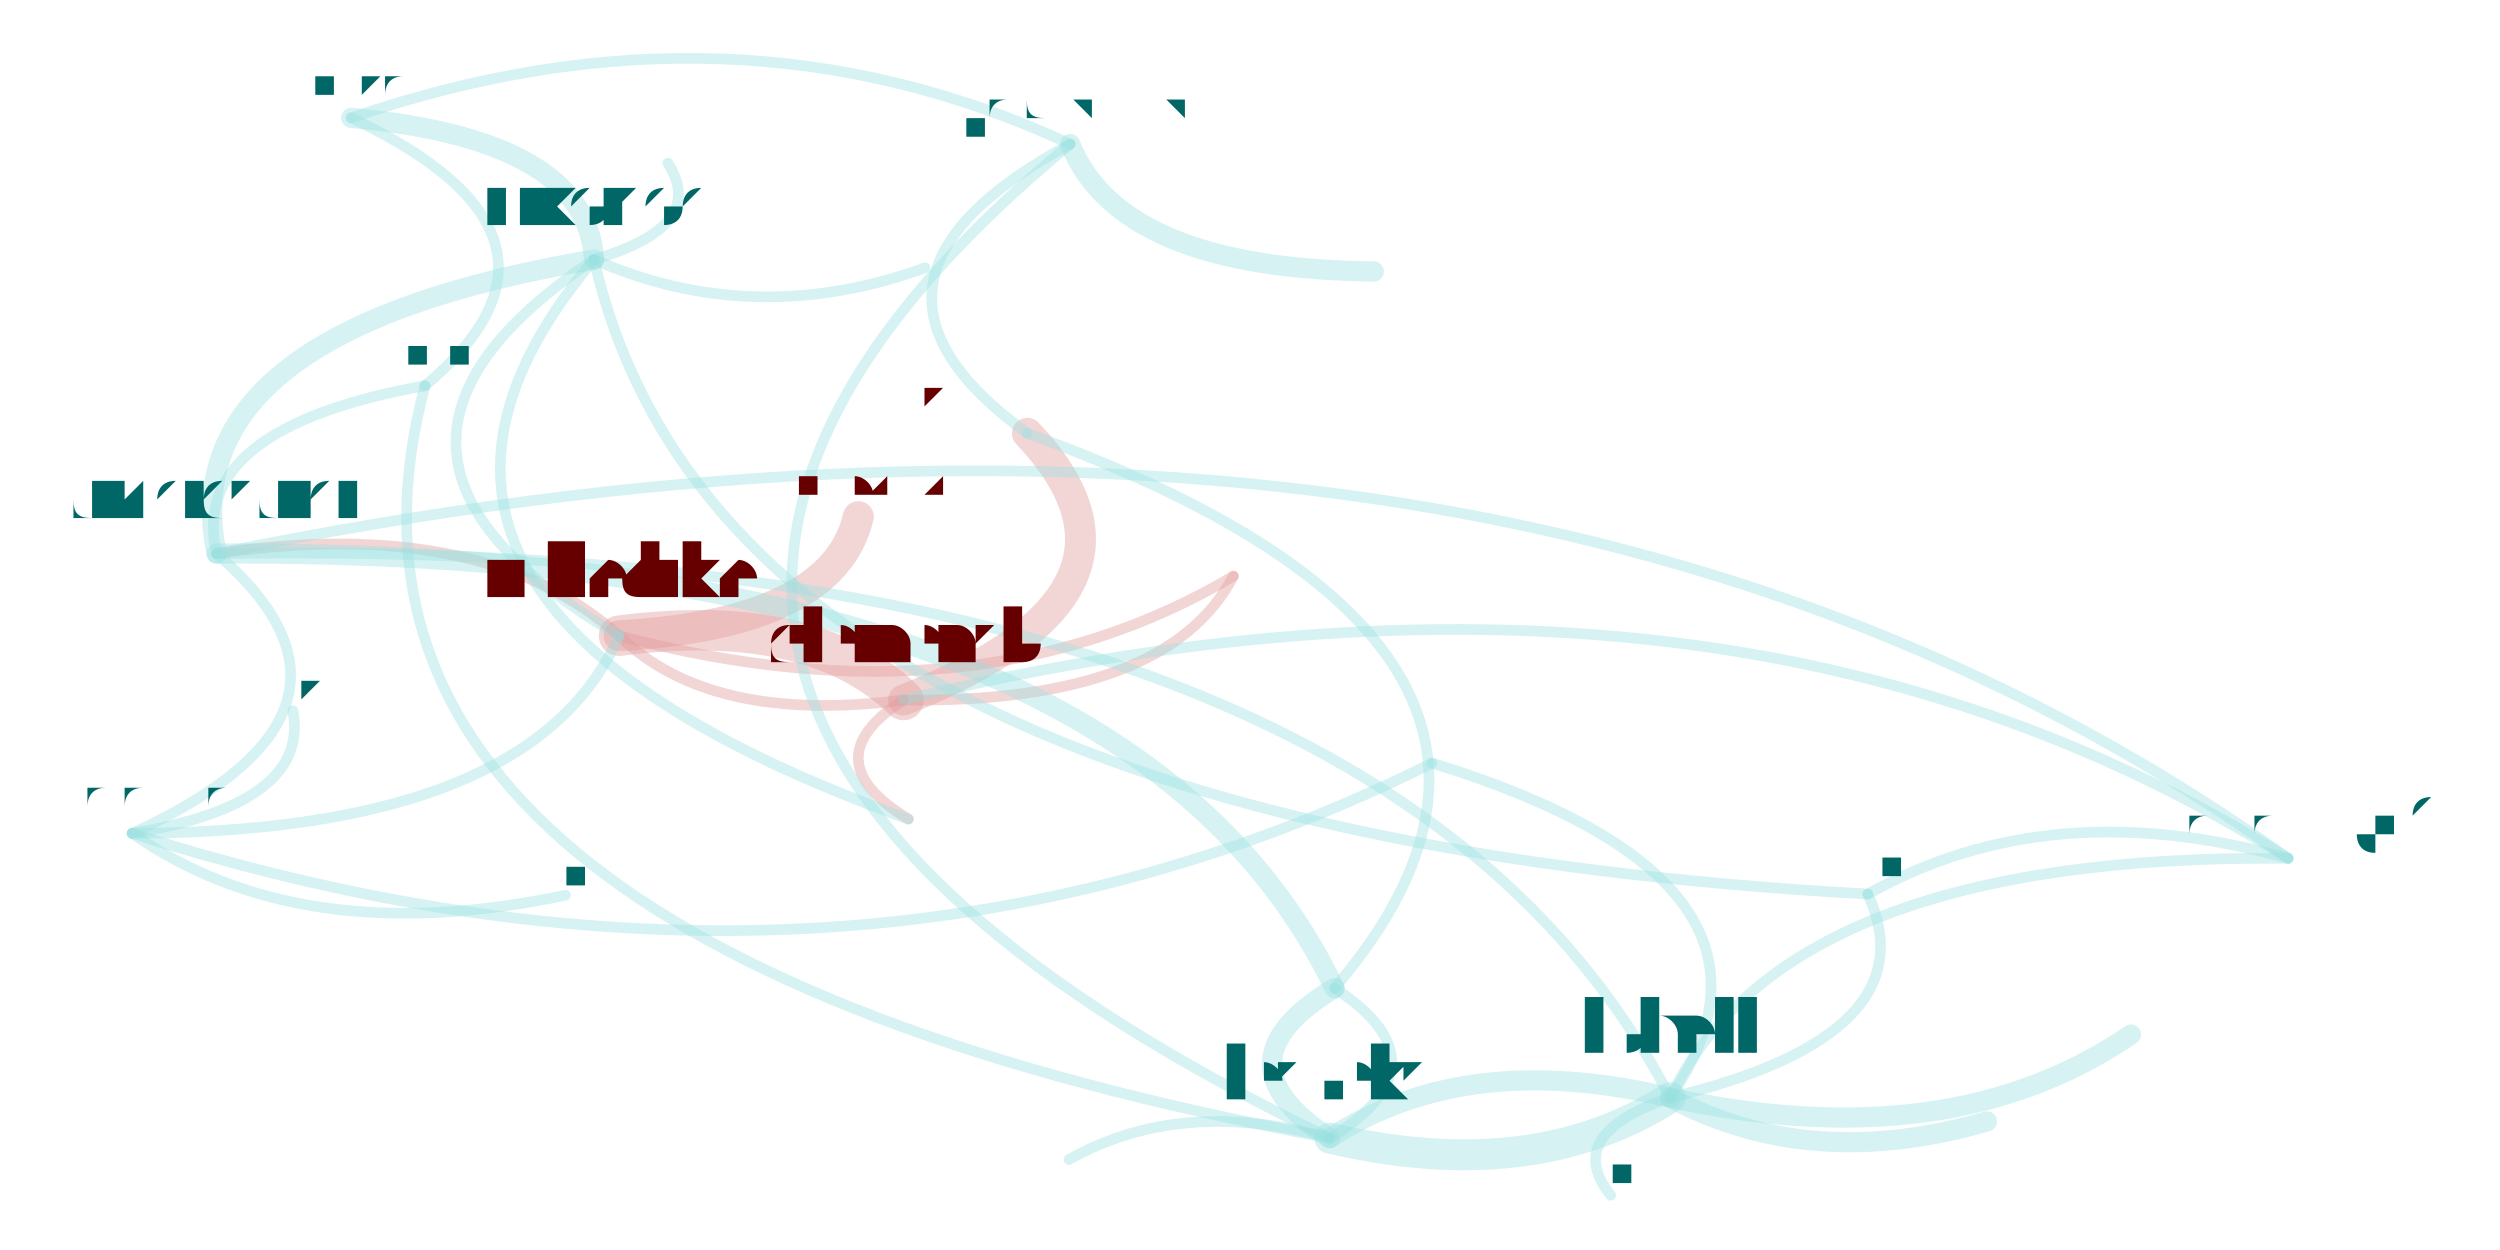
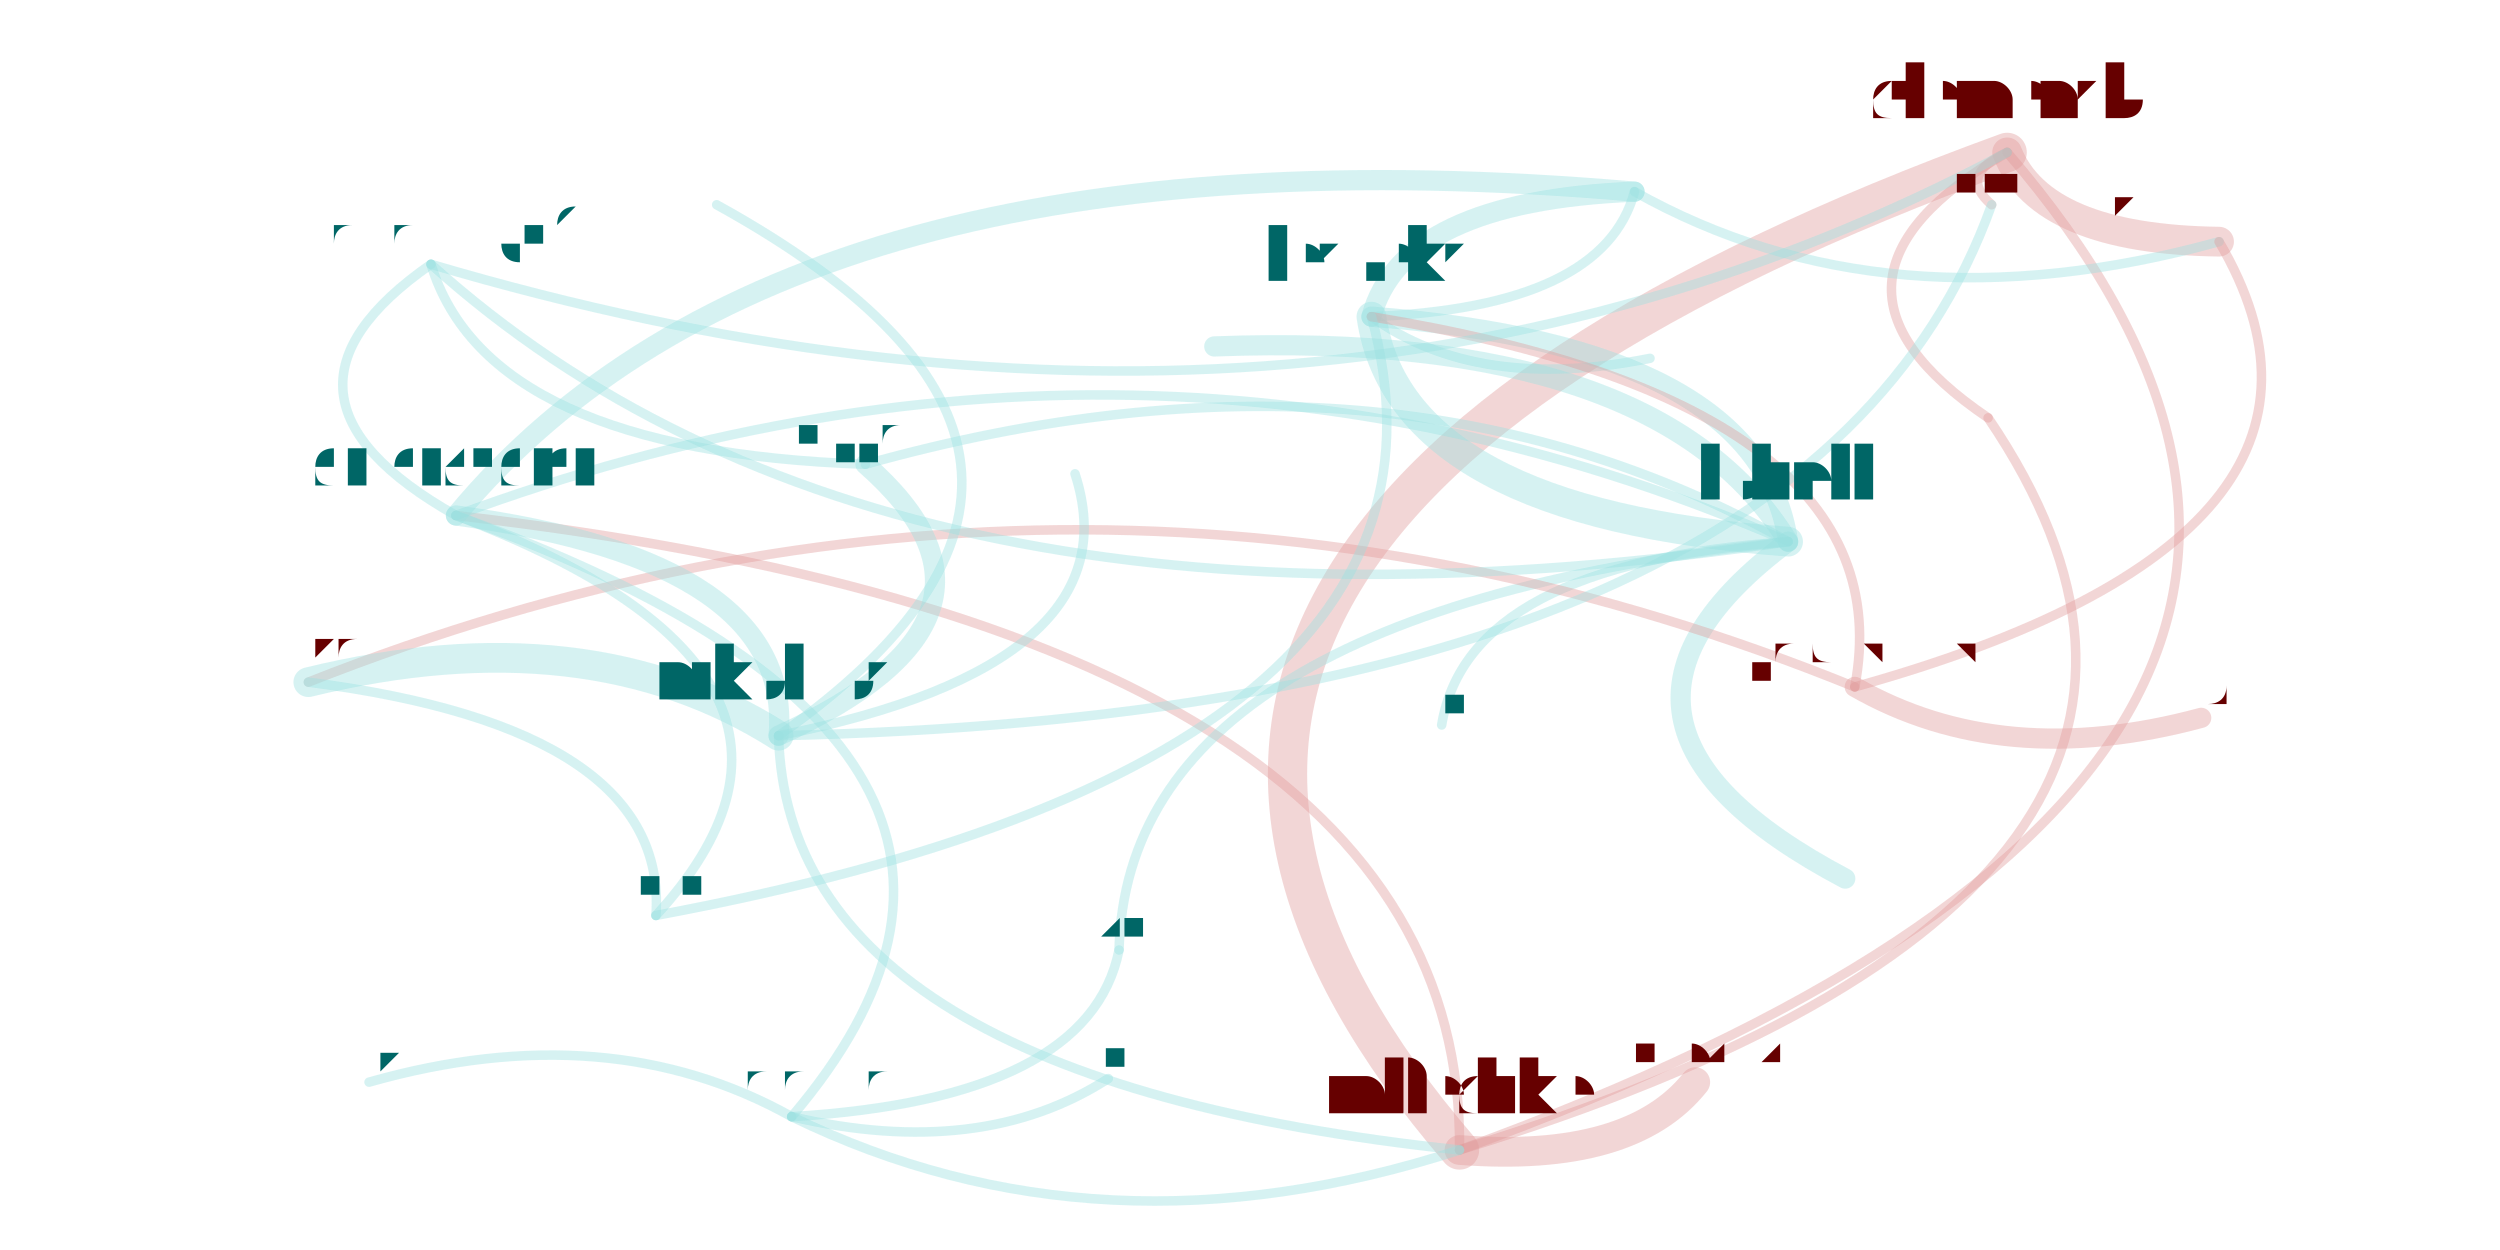
<svg xmlns="http://www.w3.org/2000/svg" width="4000" height="2000" viewBox="-0.025 -0.025 2.05 1.05">
  <style>
    path {
      fill: none;
      stroke-linecap: round;
      stroke-opacity: 0.4;
    }

    text {
      text-anchor: middle;
      alignment-baseline: hanging;
    }
  </style>
  <g opacity="0.4">
-     <path d="M0.709 0.563 Q0.631 0.613 0.713 0.663" stroke="hsl(0.0,100%,35%)" stroke-width="0.009" />
-     <path d="M0.709 0.563 Q0.632 0.488 0.470 0.509" stroke="hsl(0.0,100%,35%)" stroke-width="0.034" />
-     <path d="M0.709 0.563 Q0.939 0.472 0.813 0.339" stroke="hsl(0.0,100%,35%)" stroke-width="0.026" />
-     <path d="M0.709 0.563 Q0.930 0.566 0.986 0.459" stroke="hsl(0.0,100%,35%)" stroke-width="0.009" />
-     <path d="M0.470 0.509 Q0.650 0.499 0.671 0.409" stroke="hsl(0.0,100%,35%)" stroke-width="0.026" />
-     <path d="M0.470 0.509 Q0.356 0.407 0.132 0.440" stroke="hsl(0.0,100%,35%)" stroke-width="0.009" />
-     <path d="M0.470 0.509 Q0.768 0.588 0.986 0.459" stroke="hsl(0.0,100%,35%)" stroke-width="0.009" />
-     <path d="M0.470 0.509 Q0.547 0.584 0.709 0.563" stroke="hsl(0.0,100%,35%)" stroke-width="0.009" />
-     <path d="M1.353 0.897 Q1.588 0.948 1.740 0.844" stroke="hsl(180.0,100%,35%)" stroke-width="0.017" />
-     <path d="M1.353 0.897 Q1.573 0.844 1.519 0.726" stroke="hsl(180.0,100%,35%)" stroke-width="0.009" />
-     <path d="M1.353 0.897 Q1.182 0.856 1.067 0.931" stroke="hsl(180.0,100%,35%)" stroke-width="0.017" />
-     <path d="M1.353 0.897 Q1.262 0.928 1.303 0.979" stroke="hsl(180.0,100%,35%)" stroke-width="0.009" />
-     <path d="M1.353 0.897 Q1.108 0.424 0.132 0.440" stroke="hsl(180.0,100%,35%)" stroke-width="0.009" />
-     <path d="M1.353 0.897 Q1.470 0.960 1.619 0.917" stroke="hsl(180.0,100%,35%)" stroke-width="0.017" />
-     <path d="M1.353 0.897 Q1.477 0.716 1.153 0.616" stroke="hsl(180.0,100%,35%)" stroke-width="0.009" />
-     <path d="M1.067 0.931 Q1.237 0.971 1.353 0.897" stroke="hsl(180.0,100%,35%)" stroke-width="0.026" />
-     <path d="M1.067 0.931 Q0.942 0.896 0.848 0.949" stroke="hsl(180.0,100%,35%)" stroke-width="0.009" />
-     <path d="M1.067 0.931 Q1.169 0.869 1.071 0.805" stroke="hsl(180.0,100%,35%)" stroke-width="0.009" />
-     <path d="M1.071 0.805 Q1.314 0.521 0.813 0.339" stroke="hsl(180.0,100%,35%)" stroke-width="0.009" />
-     <path d="M1.071 0.805 Q0.893 0.435 0.132 0.440" stroke="hsl(180.0,100%,35%)" stroke-width="0.017" />
-     <path d="M1.071 0.805 Q0.968 0.867 1.067 0.931" stroke="hsl(180.0,100%,35%)" stroke-width="0.017" />
-     <path d="M0.849 0.096 Q0.290 0.557 1.067 0.931" stroke="hsl(180.0,100%,35%)" stroke-width="0.009" />
-     <path d="M0.849 0.096 Q0.891 0.201 1.104 0.203" stroke="hsl(180.0,100%,35%)" stroke-width="0.017" />
-     <path d="M0.849 0.096 Q0.565 -0.036 0.245 0.074" stroke="hsl(180.0,100%,35%)" stroke-width="0.009" />
-     <path d="M0.849 0.096 Q0.636 0.211 0.813 0.339" stroke="hsl(180.0,100%,35%)" stroke-width="0.009" />
-     <path d="M0.307 0.299 Q0.456 0.174 0.245 0.074" stroke="hsl(180.0,100%,35%)" stroke-width="0.009" />
-     <path d="M0.307 0.299 Q0.107 0.335 0.132 0.440" stroke="hsl(180.0,100%,35%)" stroke-width="0.009" />
-     <path d="M0.307 0.299 Q0.182 0.767 1.067 0.931" stroke="hsl(180.0,100%,35%)" stroke-width="0.009" />
-     <path d="M0.061 0.675 Q0.211 0.650 0.196 0.572" stroke="hsl(180.0,100%,35%)" stroke-width="0.009" />
-     <path d="M0.061 0.675 Q0.202 0.774 0.425 0.727" stroke="hsl(180.0,100%,35%)" stroke-width="0.009" />
-     <path d="M0.061 0.675 Q0.398 0.674 0.470 0.509" stroke="hsl(180.0,100%,35%)" stroke-width="0.009" />
-     <path d="M0.061 0.675 Q0.655 0.864 1.153 0.616" stroke="hsl(180.0,100%,35%)" stroke-width="0.009" />
-     <path d="M0.061 0.675 Q0.285 0.572 0.132 0.440" stroke="hsl(180.0,100%,35%)" stroke-width="0.009" />
-     <path d="M0.449 0.193 Q0.558 0.673 1.519 0.726" stroke="hsl(180.0,100%,35%)" stroke-width="0.009" />
-     <path d="M0.449 0.193 Q0.443 0.092 0.245 0.074" stroke="hsl(180.0,100%,35%)" stroke-width="0.017" />
-     <path d="M0.449 0.193 Q0.545 0.165 0.511 0.112" stroke="hsl(180.0,100%,35%)" stroke-width="0.009" />
-     <path d="M0.449 0.193 Q0.583 0.252 0.727 0.200" stroke="hsl(180.0,100%,35%)" stroke-width="0.009" />
-     <path d="M0.449 0.193 Q0.093 0.253 0.132 0.440" stroke="hsl(180.0,100%,35%)" stroke-width="0.017" />
-     <path d="M0.449 0.193 Q0.206 0.481 0.713 0.663" stroke="hsl(180.0,100%,35%)" stroke-width="0.009" />
-     <path d="M0.449 0.193 Q0.207 0.355 0.470 0.509" stroke="hsl(180.0,100%,35%)" stroke-width="0.009" />
-     <path d="M1.872 0.696 Q1.451 0.692 1.353 0.897" stroke="hsl(180.0,100%,35%)" stroke-width="0.009" />
-     <path d="M1.872 0.696 Q1.672 0.640 1.519 0.726" stroke="hsl(180.0,100%,35%)" stroke-width="0.009" />
-     <path d="M1.872 0.696 Q1.397 0.397 0.709 0.563" stroke="hsl(180.0,100%,35%)" stroke-width="0.009" />
-     <path d="M1.872 0.696 Q1.206 0.220 0.132 0.440" stroke="hsl(180.0,100%,35%)" stroke-width="0.009" />
+     <path d="M1.636 0.103 Q1.594 0.122 1.623 0.147" stroke="hsl(0.0,100%,35%)" stroke-width="0.008" />
+     <path d="M1.636 0.103 Q0.736 0.430 1.176 0.941" stroke="hsl(0.0,100%,35%)" stroke-width="0.033" />
+     <path d="M1.636 0.103 Q1.665 0.176 1.814 0.178" stroke="hsl(0.0,100%,35%)" stroke-width="0.025" />
+     <path d="M1.636 0.103 Q1.450 0.211 1.620 0.326" stroke="hsl(0.0,100%,35%)" stroke-width="0.008" />
+     <path d="M1.176 0.941 Q1.320 0.952 1.374 0.884" stroke="hsl(0.0,100%,35%)" stroke-width="0.025" />
+     <path d="M1.176 0.941 Q1.181 0.506 0.333 0.408" stroke="hsl(0.0,100%,35%)" stroke-width="0.008" />
+     <path d="M1.176 0.941 Q1.889 0.722 1.620 0.326" stroke="hsl(0.0,100%,35%)" stroke-width="0.008" />
+     <path d="M1.176 0.941 Q2.076 0.614 1.636 0.103" stroke="hsl(0.0,100%,35%)" stroke-width="0.008" />
+     <path d="M1.452 0.430 Q1.343 0.252 0.970 0.266" stroke="hsl(180.0,100%,35%)" stroke-width="0.017" />
+     <path d="M1.452 0.430 Q1.117 0.242 0.677 0.365" stroke="hsl(180.0,100%,35%)" stroke-width="0.008" />
+     <path d="M1.452 0.430 Q1.428 0.266 1.102 0.241" stroke="hsl(180.0,100%,35%)" stroke-width="0.017" />
+     <path d="M1.452 0.430 Q1.183 0.449 1.161 0.584" stroke="hsl(180.0,100%,35%)" stroke-width="0.008" />
+     <path d="M1.452 0.430 Q0.910 0.195 0.333 0.408" stroke="hsl(180.0,100%,35%)" stroke-width="0.008" />
+     <path d="M1.452 0.430 Q1.250 0.581 1.500 0.713" stroke="hsl(180.0,100%,35%)" stroke-width="0.017" />
+     <path d="M1.452 0.430 Q0.897 0.489 0.890 0.773" stroke="hsl(180.0,100%,35%)" stroke-width="0.008" />
+     <path d="M1.102 0.241 Q1.126 0.406 1.452 0.430" stroke="hsl(180.0,100%,35%)" stroke-width="0.025" />
+     <path d="M1.102 0.241 Q1.191 0.305 1.336 0.276" stroke="hsl(180.0,100%,35%)" stroke-width="0.008" />
+     <path d="M1.102 0.241 Q1.297 0.233 1.323 0.136" stroke="hsl(180.0,100%,35%)" stroke-width="0.008" />
+     <path d="M1.323 0.136 Q1.535 0.255 1.814 0.178" stroke="hsl(180.0,100%,35%)" stroke-width="0.008" />
+     <path d="M1.323 0.136 Q0.610 0.074 0.333 0.408" stroke="hsl(180.0,100%,35%)" stroke-width="0.017" />
+     <path d="M1.323 0.136 Q1.128 0.144 1.102 0.241" stroke="hsl(180.0,100%,35%)" stroke-width="0.017" />
+     <path d="M1.508 0.552 Q1.553 0.315 1.102 0.241" stroke="hsl(0.0,100%,35%)" stroke-width="0.008" />
+     <path d="M1.508 0.552 Q1.632 0.623 1.799 0.578" stroke="hsl(0.0,100%,35%)" stroke-width="0.017" />
+     <path d="M1.508 0.552 Q0.862 0.290 0.209 0.548" stroke="hsl(0.0,100%,35%)" stroke-width="0.008" />
+     <path d="M1.508 0.552 Q1.960 0.426 1.814 0.178" stroke="hsl(0.0,100%,35%)" stroke-width="0.008" />
+     <path d="M0.501 0.744 Q0.512 0.587 0.209 0.548" stroke="hsl(180.0,100%,35%)" stroke-width="0.008" />
+     <path d="M0.501 0.744 Q0.686 0.542 0.333 0.408" stroke="hsl(180.0,100%,35%)" stroke-width="0.008" />
+     <path d="M0.501 0.744 Q1.204 0.613 1.102 0.241" stroke="hsl(180.0,100%,35%)" stroke-width="0.008" />
+     <path d="M0.615 0.913 Q0.461 0.827 0.260 0.884" stroke="hsl(180.0,100%,35%)" stroke-width="0.008" />
+     <path d="M0.615 0.913 Q0.774 0.950 0.881 0.881" stroke="hsl(180.0,100%,35%)" stroke-width="0.008" />
+     <path d="M0.615 0.913 Q0.874 1.039 1.176 0.941" stroke="hsl(180.0,100%,35%)" stroke-width="0.008" />
+     <path d="M0.615 0.913 Q0.865 0.898 0.890 0.773" stroke="hsl(180.0,100%,35%)" stroke-width="0.008" />
+     <path d="M0.615 0.913 Q0.878 0.604 0.333 0.408" stroke="hsl(180.0,100%,35%)" stroke-width="0.008" />
+     <path d="M0.604 0.593 Q0.823 0.493 0.677 0.365" stroke="hsl(180.0,100%,35%)" stroke-width="0.017" />
+     <path d="M0.604 0.593 Q0.443 0.491 0.209 0.548" stroke="hsl(180.0,100%,35%)" stroke-width="0.025" />
+     <path d="M0.604 0.593 Q0.936 0.359 0.552 0.147" stroke="hsl(180.0,100%,35%)" stroke-width="0.008" />
+     <path d="M0.604 0.593 Q0.905 0.533 0.853 0.373" stroke="hsl(180.0,100%,35%)" stroke-width="0.008" />
+     <path d="M0.604 0.593 Q0.617 0.446 0.333 0.408" stroke="hsl(180.0,100%,35%)" stroke-width="0.017" />
+     <path d="M0.604 0.593 Q1.470 0.574 1.623 0.147" stroke="hsl(180.0,100%,35%)" stroke-width="0.008" />
+     <path d="M0.604 0.593 Q0.612 0.881 1.176 0.941" stroke="hsl(180.0,100%,35%)" stroke-width="0.008" />
+     <path d="M0.312 0.197 Q0.695 0.542 1.452 0.430" stroke="hsl(180.0,100%,35%)" stroke-width="0.008" />
+     <path d="M0.312 0.197 Q0.360 0.354 0.677 0.365" stroke="hsl(180.0,100%,35%)" stroke-width="0.008" />
+     <path d="M0.312 0.197 Q1.049 0.415 1.636 0.103" stroke="hsl(180.0,100%,35%)" stroke-width="0.008" />
+     <path d="M0.312 0.197 Q0.154 0.307 0.333 0.408" stroke="hsl(180.0,100%,35%)" stroke-width="0.008" />
  </g>
-   <text x="0.709" y="0.533" font-size="0.06" fill="hsl(0.0,100%,20%)">clemensb</text>
-   <text x="0.713" y="0.650" font-size="0.026" fill="hsl(0.0,100%,20%)">ahaas</text>
-   <text x="0.470" y="0.478" font-size="0.063" fill="hsl(0.0,100%,20%)">mliedtke</text>
-   <text x="0.813" y="0.319" font-size="0.04" fill="hsl(0.0,100%,20%)">jkummerow</text>
-   <text x="0.986" y="0.447" font-size="0.026" fill="hsl(0.0,100%,20%)">evih</text>
-   <text x="1.353" y="0.863" font-size="0.068" fill="hsl(180.0,100%,20%)">ishell</text>
-   <text x="1.740" y="0.832" font-size="0.026" fill="hsl(180.0,100%,20%)">pthier</text>
-   <text x="1.519" y="0.710" font-size="0.031" fill="hsl(180.0,100%,20%)">mlippautz</text>
-   <text x="1.067" y="0.901" font-size="0.06" fill="hsl(180.0,100%,20%)">leszeks</text>
-   <text x="1.303" y="0.970" font-size="0.018" fill="hsl(180.0,100%,20%)">olivf</text>
-   <text x="0.132" y="0.413" font-size="0.054" fill="hsl(180.0,100%,20%)">dmercadier</text>
-   <text x="1.619" y="0.904" font-size="0.026" fill="hsl(180.0,100%,20%)">dinfuehr</text>
-   <text x="1.153" y="0.603" font-size="0.026" fill="hsl(180.0,100%,20%)">verwaest</text>
-   <text x="0.848" y="0.940" font-size="0.018" fill="hsl(180.0,100%,20%)">machenbach</text>
-   <text x="1.071" y="0.783" font-size="0.044" fill="hsl(180.0,100%,20%)">saelo</text>
-   <text x="0.849" y="0.076" font-size="0.04" fill="hsl(180.0,100%,20%)">lpardosixtos</text>
-   <text x="1.104" y="0.190" font-size="0.026" fill="hsl(180.0,100%,20%)">syg</text>
-   <text x="0.245" y="0.056" font-size="0.036" fill="hsl(180.0,100%,20%)">omerkatz</text>
-   <text x="0.307" y="0.284" font-size="0.031" fill="hsl(180.0,100%,20%)">marja</text>
-   <text x="0.061" y="0.655" font-size="0.04" fill="hsl(180.0,100%,20%)">mfarazma</text>
-   <text x="0.196" y="0.562" font-size="0.018" fill="hsl(180.0,100%,20%)">sroettger</text>
-   <text x="0.425" y="0.718" font-size="0.018" fill="hsl(180.0,100%,20%)">junyan</text>
-   <text x="0.671" y="0.393" font-size="0.031" fill="hsl(0.0,100%,20%)">manoskouk</text>
-   <text x="0.449" y="0.166" font-size="0.054" fill="hsl(180.0,100%,20%)">nikolaos</text>
-   <text x="0.511" y="0.103" font-size="0.018" fill="hsl(180.0,100%,20%)">szuend</text>
-   <text x="0.727" y="0.191" font-size="0.018" fill="hsl(180.0,100%,20%)">cbruni</text>
-   <text x="1.872" y="0.678" font-size="0.036" fill="hsl(180.0,100%,20%)">zhaojiazhong-hf</text>
+   <text x="1.636" y="0.074" font-size="0.059" fill="hsl(0.0,100%,20%)">clemensb</text>
+   <text x="1.623" y="0.135" font-size="0.025" fill="hsl(0.0,100%,20%)">ahaas</text>
+   <text x="1.176" y="0.910" font-size="0.062" fill="hsl(0.0,100%,20%)">mliedtke</text>
+   <text x="1.814" y="0.158" font-size="0.04" fill="hsl(0.0,100%,20%)">jkummerow</text>
+   <text x="1.620" y="0.313" font-size="0.025" fill="hsl(0.0,100%,20%)">evih</text>
+   <text x="1.452" y="0.397" font-size="0.067" fill="hsl(180.0,100%,20%)">ishell</text>
+   <text x="0.970" y="0.253" font-size="0.025" fill="hsl(180.0,100%,20%)">pthier</text>
+   <text x="0.677" y="0.347" font-size="0.036" fill="hsl(180.0,100%,20%)">mlippautz</text>
+   <text x="1.102" y="0.212" font-size="0.059" fill="hsl(180.0,100%,20%)">leszeks</text>
+   <text x="1.161" y="0.575" font-size="0.018" fill="hsl(180.0,100%,20%)">olivf</text>
+   <text x="0.333" y="0.381" font-size="0.053" fill="hsl(180.0,100%,20%)">dmercadier</text>
+   <text x="1.500" y="0.700" font-size="0.025" fill="hsl(180.0,100%,20%)">dinfuehr</text>
+   <text x="0.890" y="0.760" font-size="0.025" fill="hsl(180.0,100%,20%)">verwaest</text>
+   <text x="1.336" y="0.267" font-size="0.018" fill="hsl(180.0,100%,20%)">machenbach</text>
+   <text x="1.323" y="0.114" font-size="0.044" fill="hsl(180.0,100%,20%)">saelo</text>
+   <text x="1.508" y="0.532" font-size="0.04" fill="hsl(0.0,100%,20%)">lpardosixtos</text>
+   <text x="1.799" y="0.566" font-size="0.025" fill="hsl(0.0,100%,20%)">syg</text>
+   <text x="0.209" y="0.528" font-size="0.04" fill="hsl(0.0,100%,20%)">omerkatz</text>
+   <text x="0.501" y="0.729" font-size="0.031" fill="hsl(180.0,100%,20%)">marja</text>
+   <text x="0.615" y="0.893" font-size="0.04" fill="hsl(180.0,100%,20%)">mfarazma</text>
+   <text x="0.260" y="0.875" font-size="0.018" fill="hsl(180.0,100%,20%)">sroettger</text>
+   <text x="0.881" y="0.872" font-size="0.018" fill="hsl(180.0,100%,20%)">junyan</text>
+   <text x="1.374" y="0.869" font-size="0.031" fill="hsl(0.0,100%,20%)">manoskouk</text>
+   <text x="0.604" y="0.564" font-size="0.059" fill="hsl(180.0,100%,20%)">nikolaos</text>
+   <text x="0.552" y="0.138" font-size="0.018" fill="hsl(0.0,100%,20%)">szuend</text>
+   <text x="0.853" y="0.364" font-size="0.018" fill="hsl(0.0,100%,20%)">cbruni</text>
+   <text x="0.312" y="0.179" font-size="0.036" fill="hsl(180.0,100%,20%)">zhaojiazhong-hf</text>
</svg>
